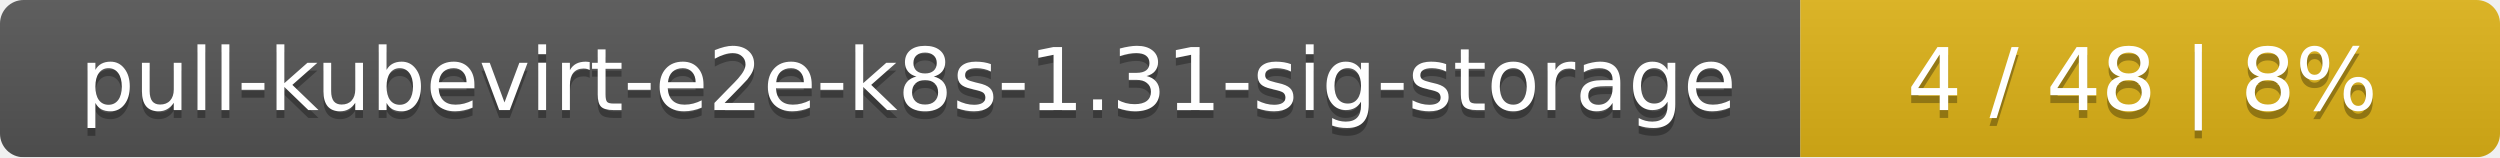
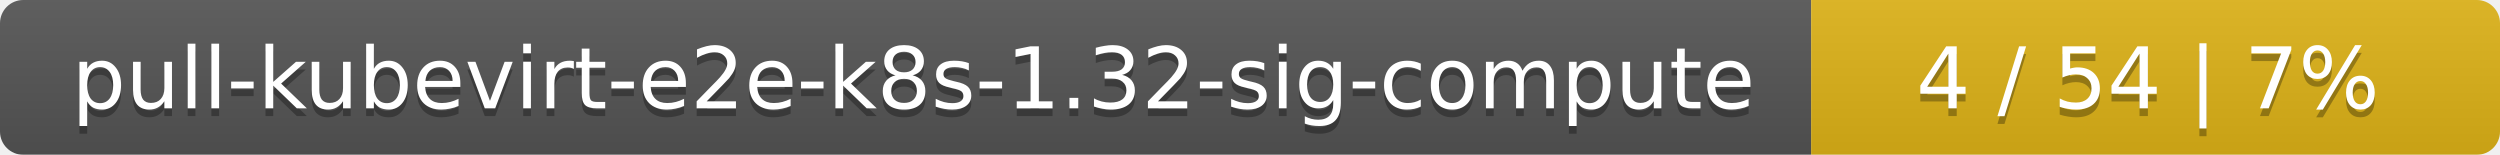
- <svg xmlns="http://www.w3.org/2000/svg" width="318" height="20">
+ <svg xmlns="http://www.w3.org/2000/svg" width="323" height="20">
  <linearGradient id="smooth" x2="0" y2="100%">
    <stop offset="0" stop-color="#bbb" stop-opacity=".1" />
    <stop offset="1" stop-opacity=".1" />
  </linearGradient>
  <mask id="round">
-     <rect width="318" height="20" rx="3" fill="#fff" />
+     <rect width="323" height="20" rx="3" fill="#fff" />
  </mask>
  <g mask="url(#round)">
-     <rect width="229" height="20" fill="#555" />
-     <rect x="229" width="89" height="20" fill="#dfb317" />
-     <rect width="318" height="20" fill="url(#smooth)" />
+     <rect width="234" height="20" fill="#555" />
+     <rect x="234" width="89" height="20" fill="#dfb317" />
+     <rect width="323" height="20" fill="url(#smooth)" />
  </g>
  <g fill="#fff" text-anchor="middle" font-family="DejaVu Sans,Verdana,Geneva,sans-serif" font-size="11">
-     <text x="115.5" y="15" fill="#010101" fill-opacity=".3">pull-kubevirt-e2e-k8s-1.31-sig-storage</text>
-     <text x="115.5" y="14">pull-kubevirt-e2e-k8s-1.31-sig-storage</text>
-     <text x="272.5" y="15" fill="#010101" fill-opacity=".3">4 / 48    |    8%</text>
-     <text x="272.5" y="14">4 / 48    |    8%</text>
+     <text x="118" y="15" fill="#010101" fill-opacity=".3">pull-kubevirt-e2e-k8s-1.32-sig-compute</text>
+     <text x="118" y="14">pull-kubevirt-e2e-k8s-1.32-sig-compute</text>
+     <text x="277.5" y="15" fill="#010101" fill-opacity=".3">4 / 54    |    7%</text>
+     <text x="277.5" y="14">4 / 54    |    7%</text>
  </g>
</svg>
